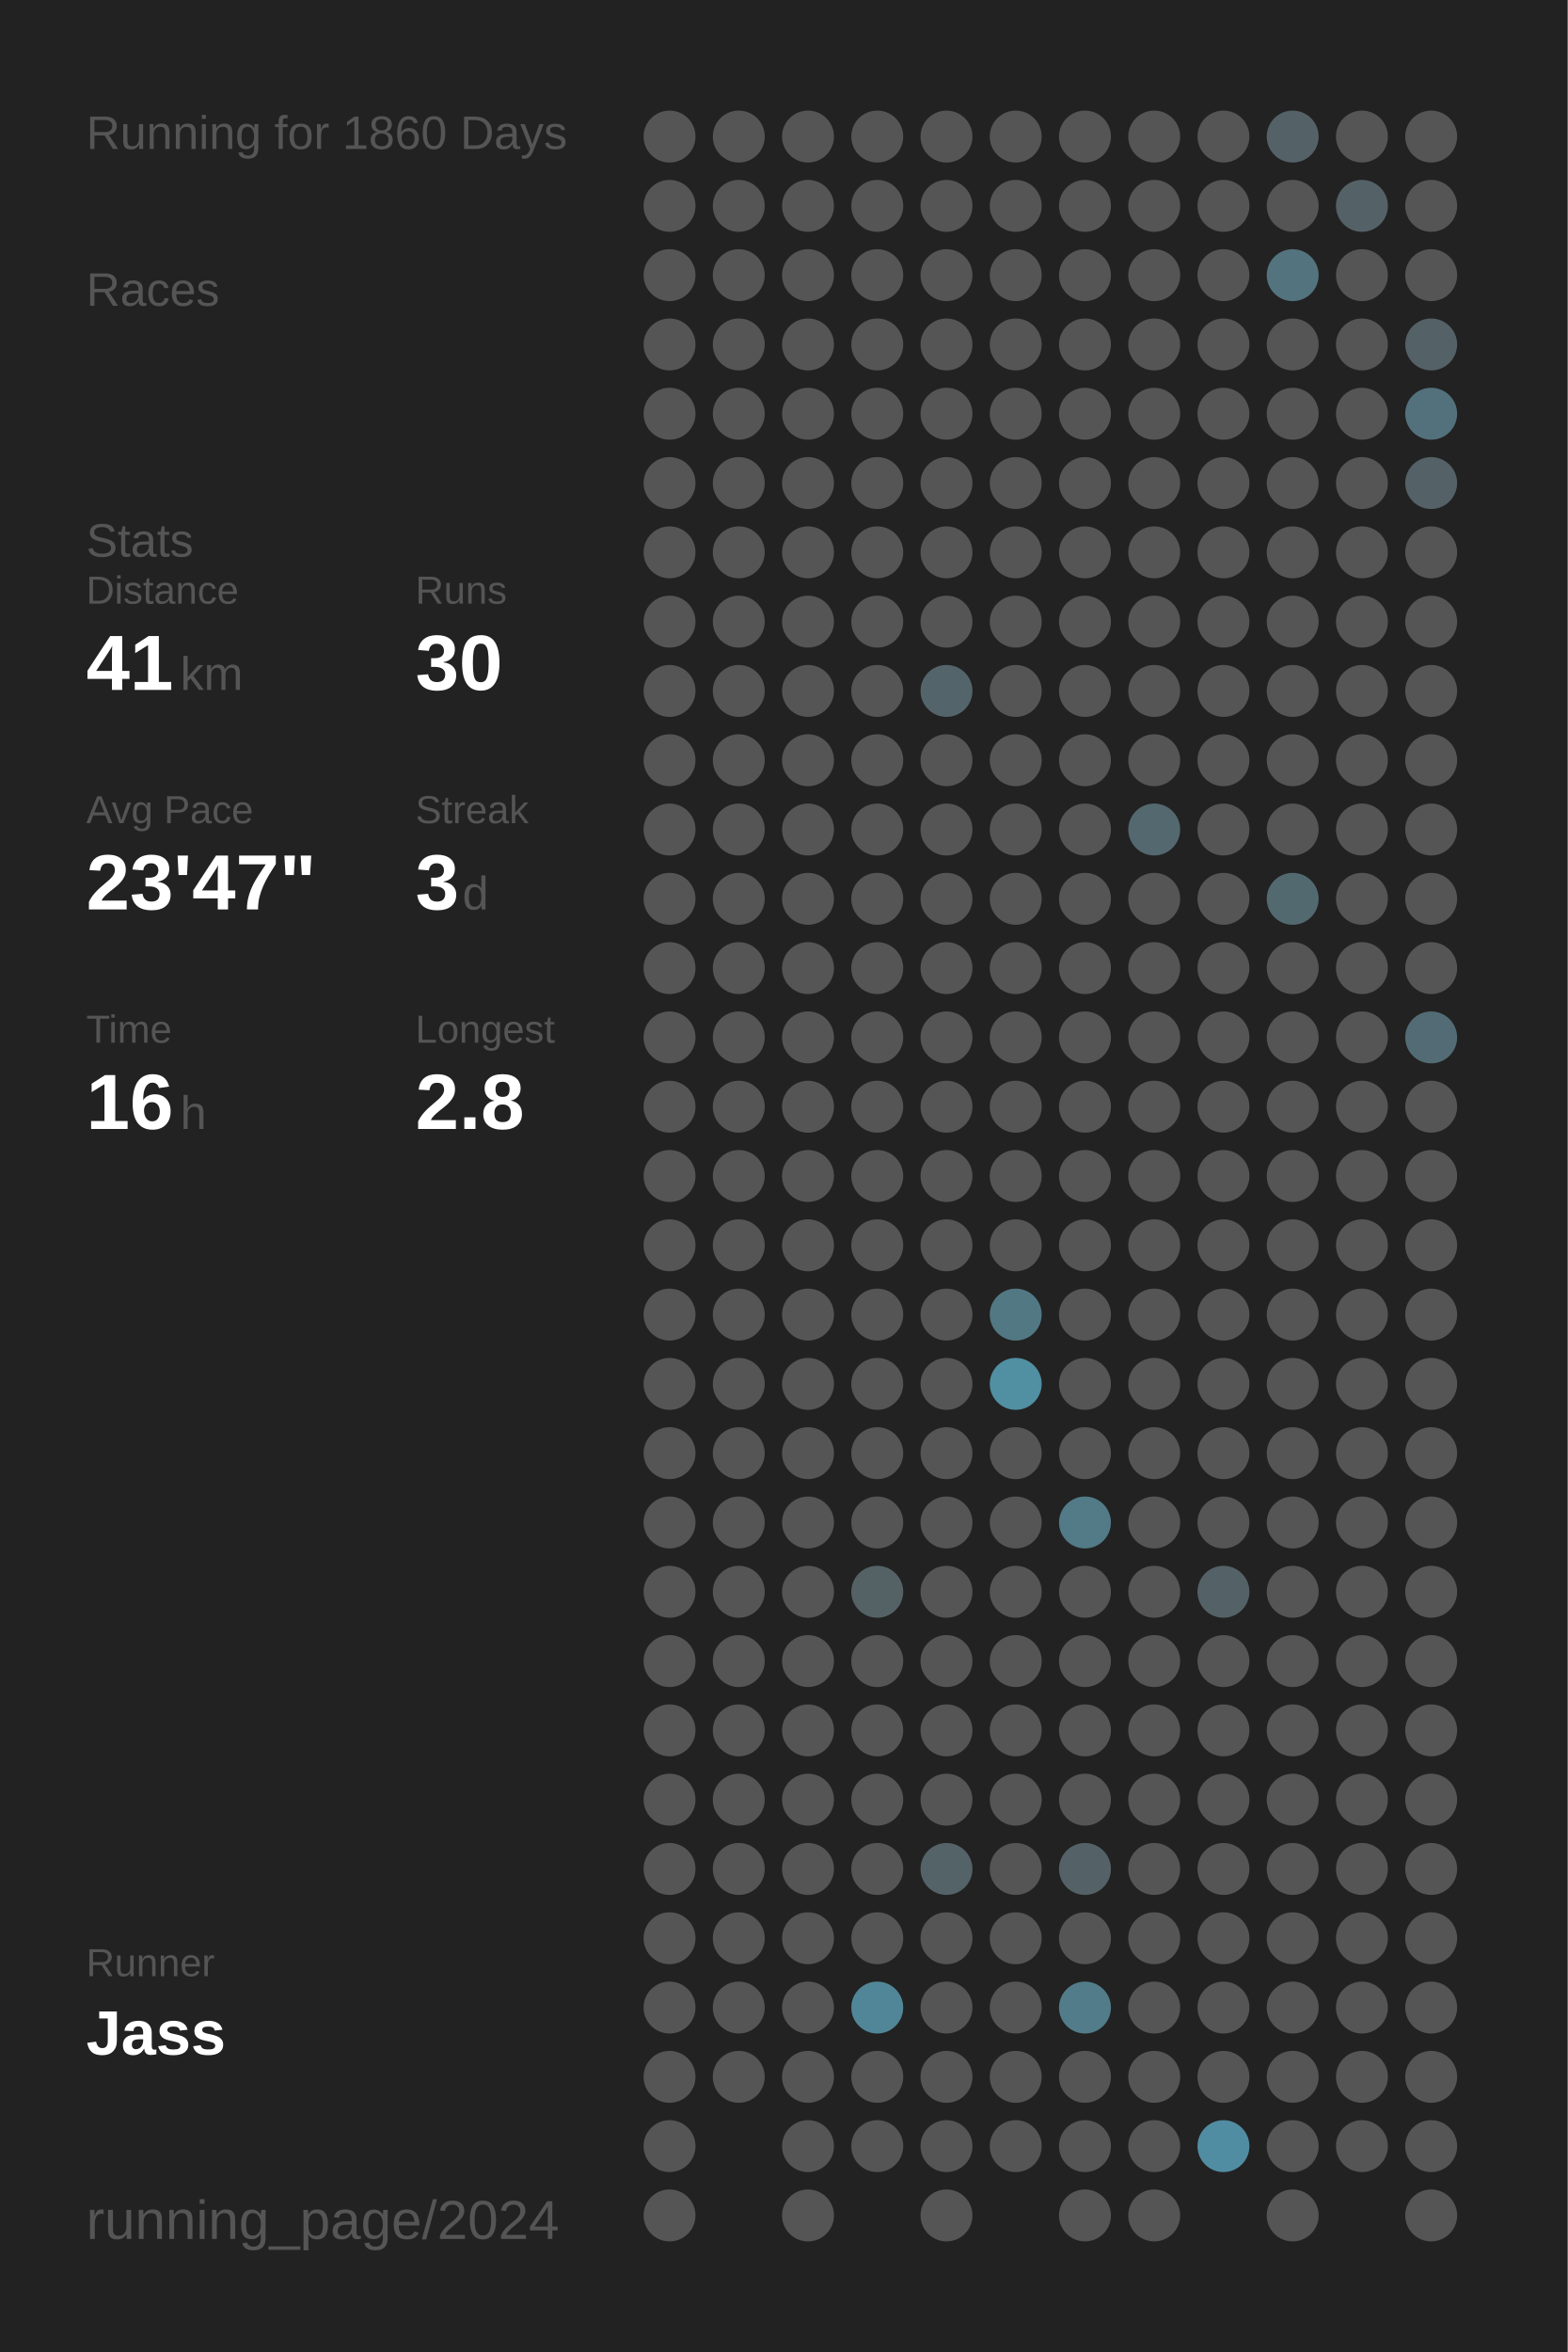
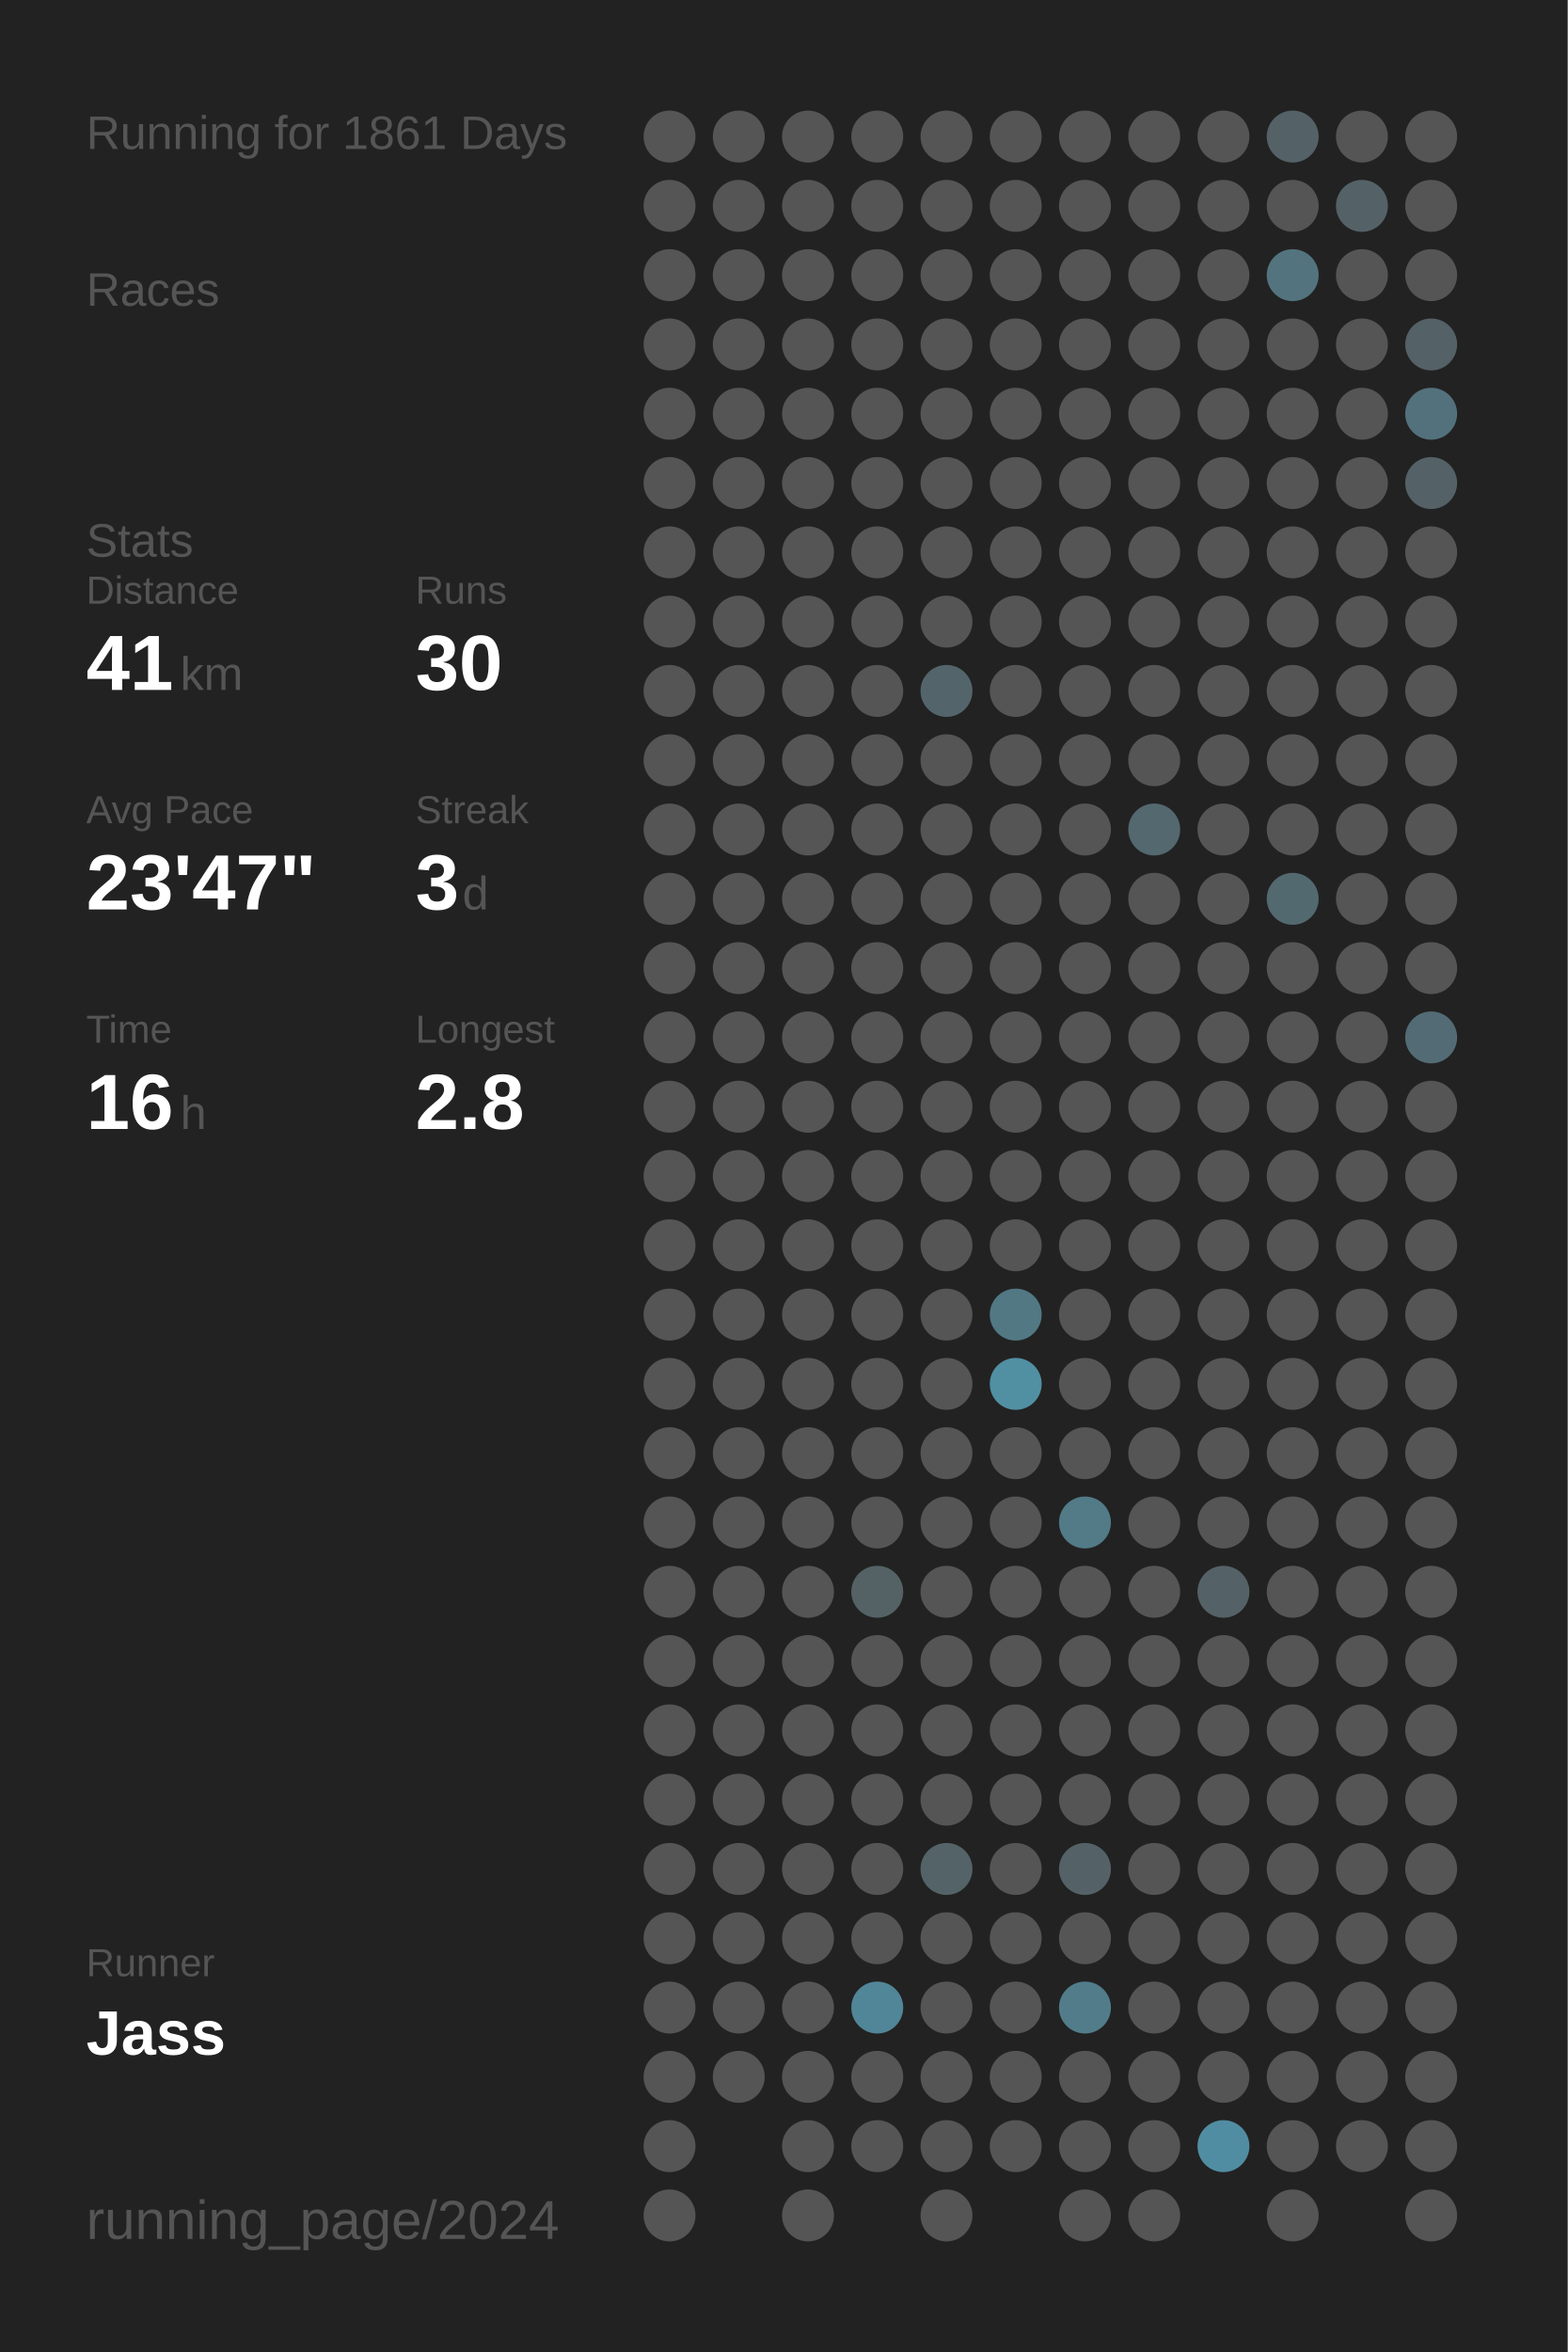
<svg xmlns="http://www.w3.org/2000/svg" baseProfile="full" height="300mm" version="1.1" viewBox="0,0,200,300" width="200mm">
  <defs />
  <rect fill="#222222" height="300" width="200" x="0" y="0" />
-   <text fill="#555555" style="font-size:6px; font-family:Arial;" x="11" y="19">Running for 1860 Days</text>
+   <text fill="#555555" style="font-size:6px; font-family:Arial;" x="11" y="19">Running for 1861 Days</text>
  <text fill="#555555" style="font-size:6px; font-family:Arial;" x="11" y="39">Races</text>
  <text fill="#555555" style="font-size:6px; font-family:Arial;" x="11" y="71">Stats</text>
  <text fill="#555555" style="font-size:5px; font-family:Arial;" x="11" y="77">Distance</text>
  <text fill="#FFFFFF" style="font-size:10px; font-family:Arial; font-weight:bold;" x="11" y="88">41</text>
  <text fill="#555555" style="font-size:6px; font-family:Arial;" x="23" y="88">km</text>
  <text fill="#555555" style="font-size:5px; font-family:Arial;" x="53" y="77">Runs</text>
  <text fill="#FFFFFF" style="font-size:10px; font-family:Arial; font-weight:bold;" x="53" y="88">30</text>
  <text fill="#555555" style="font-size:5px; font-family:Arial;" x="11" y="105">Avg Pace</text>
  <text fill="#FFFFFF" style="font-size:10px; font-family:Arial; font-weight:bold;" x="11" y="116">23'47"</text>
  <text fill="#555555" style="font-size:5px; font-family:Arial;" x="53" y="105">Streak</text>
  <text fill="#FFFFFF" style="font-size:10px; font-family:Arial; font-weight:bold;" x="53" y="116">3</text>
  <text fill="#555555" style="font-size:6px; font-family:Arial;" x="59" y="116">d</text>
  <text fill="#555555" style="font-size:5px; font-family:Arial;" x="11" y="133">Time</text>
  <text fill="#FFFFFF" style="font-size:10px; font-family:Arial; font-weight:bold;" x="11" y="144">16</text>
  <text fill="#555555" style="font-size:6px; font-family:Arial;" x="23" y="144">h</text>
  <text fill="#555555" style="font-size:5px; font-family:Arial;" x="53" y="133">Longest</text>
  <text fill="#FFFFFF" style="font-size:10px; font-family:Arial; font-weight:bold;" x="53" y="144">2.8</text>
  <text fill="#555555" style="font-size:5px; font-family:Arial;" x="11" y="252.065">Runner</text>
  <text fill="#FFFFFF" style="font-size:8px; font-family:Arial; font-weight:bold;" x="11" y="262.065">Jass</text>
  <text fill="#555555" style="font-size:7px; font-family:Arial;" x="11" y="285.581">running_page/2024</text>
  <circle cx="85.417" cy="17.419" fill="#555555" r="3.312" />
  <circle cx="85.417" cy="26.258" fill="#555555" r="3.312" />
  <circle cx="85.417" cy="35.097" fill="#555555" r="3.312" />
  <circle cx="85.417" cy="43.935" fill="#555555" r="3.312" />
  <circle cx="85.417" cy="52.774" fill="#555555" r="3.312" />
  <circle cx="85.417" cy="61.613" fill="#555555" r="3.312" />
  <circle cx="85.417" cy="70.452" fill="#555555" r="3.312" />
  <circle cx="85.417" cy="79.29" fill="#555555" r="3.312" />
  <circle cx="85.417" cy="88.129" fill="#555555" r="3.312" />
  <circle cx="85.417" cy="96.968" fill="#555555" r="3.312" />
  <circle cx="85.417" cy="105.806" fill="#555555" r="3.312" />
  <circle cx="85.417" cy="114.645" fill="#555555" r="3.312" />
  <circle cx="85.417" cy="123.484" fill="#555555" r="3.312" />
  <circle cx="85.417" cy="132.323" fill="#555555" r="3.312" />
  <circle cx="85.417" cy="141.161" fill="#555555" r="3.312" />
  <circle cx="85.417" cy="150" fill="#555555" r="3.312" />
  <circle cx="85.417" cy="158.839" fill="#555555" r="3.312" />
  <circle cx="85.417" cy="167.677" fill="#555555" r="3.312" />
  <circle cx="85.417" cy="176.516" fill="#555555" r="3.312" />
  <circle cx="85.417" cy="185.355" fill="#555555" r="3.312" />
  <circle cx="85.417" cy="194.194" fill="#555555" r="3.312" />
  <circle cx="85.417" cy="203.032" fill="#555555" r="3.312" />
  <circle cx="85.417" cy="211.871" fill="#555555" r="3.312" />
  <circle cx="85.417" cy="220.71" fill="#555555" r="3.312" />
  <circle cx="85.417" cy="229.548" fill="#555555" r="3.312" />
  <circle cx="85.417" cy="238.387" fill="#555555" r="3.312" />
  <circle cx="85.417" cy="247.226" fill="#555555" r="3.312" />
  <circle cx="85.417" cy="256.065" fill="#555555" r="3.312" />
  <circle cx="85.417" cy="264.903" fill="#555555" r="3.312" />
  <circle cx="85.417" cy="273.742" fill="#555555" r="3.312" />
  <circle cx="85.417" cy="282.581" fill="#555555" r="3.312" />
  <circle cx="94.25" cy="17.419" fill="#555555" r="3.312" />
  <circle cx="94.25" cy="26.258" fill="#555555" r="3.312" />
  <circle cx="94.25" cy="35.097" fill="#555555" r="3.312" />
  <circle cx="94.25" cy="43.935" fill="#555555" r="3.312" />
  <circle cx="94.25" cy="52.774" fill="#555555" r="3.312" />
  <circle cx="94.25" cy="61.613" fill="#555555" r="3.312" />
  <circle cx="94.25" cy="70.452" fill="#555555" r="3.312" />
  <circle cx="94.25" cy="79.29" fill="#555555" r="3.312" />
  <circle cx="94.25" cy="88.129" fill="#555555" r="3.312" />
  <circle cx="94.25" cy="96.968" fill="#555555" r="3.312" />
  <circle cx="94.25" cy="105.806" fill="#555555" r="3.312" />
  <circle cx="94.25" cy="114.645" fill="#555555" r="3.312" />
  <circle cx="94.25" cy="123.484" fill="#555555" r="3.312" />
  <circle cx="94.25" cy="132.323" fill="#555555" r="3.312" />
  <circle cx="94.25" cy="141.161" fill="#555555" r="3.312" />
  <circle cx="94.25" cy="150" fill="#555555" r="3.312" />
  <circle cx="94.25" cy="158.839" fill="#555555" r="3.312" />
  <circle cx="94.25" cy="167.677" fill="#555555" r="3.312" />
  <circle cx="94.25" cy="176.516" fill="#555555" r="3.312" />
  <circle cx="94.25" cy="185.355" fill="#555555" r="3.312" />
  <circle cx="94.25" cy="194.194" fill="#555555" r="3.312" />
  <circle cx="94.25" cy="203.032" fill="#555555" r="3.312" />
  <circle cx="94.25" cy="211.871" fill="#555555" r="3.312" />
  <circle cx="94.25" cy="220.71" fill="#555555" r="3.312" />
  <circle cx="94.25" cy="229.548" fill="#555555" r="3.312" />
  <circle cx="94.25" cy="238.387" fill="#555555" r="3.312" />
  <circle cx="94.25" cy="247.226" fill="#555555" r="3.312" />
  <circle cx="94.25" cy="256.065" fill="#555555" r="3.312" />
  <circle cx="94.25" cy="264.903" fill="#555555" r="3.312" />
  <circle cx="103.083" cy="17.419" fill="#555555" r="3.312" />
  <circle cx="103.083" cy="26.258" fill="#555555" r="3.312" />
  <circle cx="103.083" cy="35.097" fill="#555555" r="3.312" />
  <circle cx="103.083" cy="43.935" fill="#555555" r="3.312" />
  <circle cx="103.083" cy="52.774" fill="#555555" r="3.312" />
  <circle cx="103.083" cy="61.613" fill="#555555" r="3.312" />
  <circle cx="103.083" cy="70.452" fill="#555555" r="3.312" />
  <circle cx="103.083" cy="79.29" fill="#555555" r="3.312" />
  <circle cx="103.083" cy="88.129" fill="#555555" r="3.312" />
  <circle cx="103.083" cy="96.968" fill="#555555" r="3.312" />
  <circle cx="103.083" cy="105.806" fill="#555555" r="3.312" />
  <circle cx="103.083" cy="114.645" fill="#555555" r="3.312" />
  <circle cx="103.083" cy="123.484" fill="#555555" r="3.312" />
  <circle cx="103.083" cy="132.323" fill="#555555" r="3.312" />
  <circle cx="103.083" cy="141.161" fill="#555555" r="3.312" />
  <circle cx="103.083" cy="150" fill="#555555" r="3.312" />
  <circle cx="103.083" cy="158.839" fill="#555555" r="3.312" />
  <circle cx="103.083" cy="167.677" fill="#555555" r="3.312" />
  <circle cx="103.083" cy="176.516" fill="#555555" r="3.312" />
  <circle cx="103.083" cy="185.355" fill="#555555" r="3.312" />
  <circle cx="103.083" cy="194.194" fill="#555555" r="3.312" />
  <circle cx="103.083" cy="203.032" fill="#555555" r="3.312" />
  <circle cx="103.083" cy="211.871" fill="#555555" r="3.312" />
  <circle cx="103.083" cy="220.71" fill="#555555" r="3.312" />
  <circle cx="103.083" cy="229.548" fill="#555555" r="3.312" />
  <circle cx="103.083" cy="238.387" fill="#555555" r="3.312" />
  <circle cx="103.083" cy="247.226" fill="#555555" r="3.312" />
  <circle cx="103.083" cy="256.065" fill="#555555" r="3.312" />
  <circle cx="103.083" cy="264.903" fill="#555555" r="3.312" />
  <circle cx="103.083" cy="273.742" fill="#555555" r="3.312" />
  <circle cx="103.083" cy="282.581" fill="#555555" r="3.312" />
  <circle cx="111.917" cy="17.419" fill="#555555" r="3.312" />
  <circle cx="111.917" cy="26.258" fill="#555555" r="3.312" />
  <circle cx="111.917" cy="35.097" fill="#555555" r="3.312" />
  <circle cx="111.917" cy="43.935" fill="#555555" r="3.312" />
  <circle cx="111.917" cy="52.774" fill="#555555" r="3.312" />
  <circle cx="111.917" cy="61.613" fill="#555555" r="3.312" />
  <circle cx="111.917" cy="70.452" fill="#555555" r="3.312" />
  <circle cx="111.917" cy="79.29" fill="#555555" r="3.312" />
  <circle cx="111.917" cy="88.129" fill="#555555" r="3.312" />
  <circle cx="111.917" cy="96.968" fill="#555555" r="3.312" />
  <circle cx="111.917" cy="105.806" fill="#555555" r="3.312" />
  <circle cx="111.917" cy="114.645" fill="#555555" r="3.312" />
  <circle cx="111.917" cy="123.484" fill="#555555" r="3.312" />
  <circle cx="111.917" cy="132.323" fill="#555555" r="3.312" />
  <circle cx="111.917" cy="141.161" fill="#555555" r="3.312" />
  <circle cx="111.917" cy="150" fill="#555555" r="3.312" />
  <circle cx="111.917" cy="158.839" fill="#555555" r="3.312" />
  <circle cx="111.917" cy="167.677" fill="#555555" r="3.312" />
  <circle cx="111.917" cy="176.516" fill="#555555" r="3.312" />
  <circle cx="111.917" cy="185.355" fill="#555555" r="3.312" />
  <circle cx="111.917" cy="194.194" fill="#555555" r="3.312" />
  <circle cx="111.917" cy="203.032" fill="#546266" r="3.312" />
  <circle cx="111.917" cy="211.871" fill="#555555" r="3.312" />
  <circle cx="111.917" cy="220.71" fill="#555555" r="3.312" />
  <circle cx="111.917" cy="229.548" fill="#555555" r="3.312" />
  <circle cx="111.917" cy="238.387" fill="#555555" r="3.312" />
  <circle cx="111.917" cy="247.226" fill="#555555" r="3.312" />
  <circle cx="111.917" cy="256.065" fill="#518698" r="3.312" />
  <circle cx="111.917" cy="264.903" fill="#555555" r="3.312" />
  <circle cx="111.917" cy="273.742" fill="#555555" r="3.312" />
  <circle cx="120.75" cy="17.419" fill="#555555" r="3.312" />
  <circle cx="120.75" cy="26.258" fill="#555555" r="3.312" />
  <circle cx="120.75" cy="35.097" fill="#555555" r="3.312" />
  <circle cx="120.75" cy="43.935" fill="#555555" r="3.312" />
  <circle cx="120.75" cy="52.774" fill="#555555" r="3.312" />
  <circle cx="120.75" cy="61.613" fill="#555555" r="3.312" />
  <circle cx="120.75" cy="70.452" fill="#555555" r="3.312" />
  <circle cx="120.75" cy="79.29" fill="#555555" r="3.312" />
  <circle cx="120.75" cy="88.129" fill="#53656a" r="3.312" />
  <circle cx="120.75" cy="96.968" fill="#555555" r="3.312" />
  <circle cx="120.75" cy="105.806" fill="#555555" r="3.312" />
  <circle cx="120.75" cy="114.645" fill="#555555" r="3.312" />
  <circle cx="120.75" cy="123.484" fill="#555555" r="3.312" />
  <circle cx="120.75" cy="132.323" fill="#555555" r="3.312" />
  <circle cx="120.75" cy="141.161" fill="#555555" r="3.312" />
  <circle cx="120.75" cy="150" fill="#555555" r="3.312" />
  <circle cx="120.75" cy="158.839" fill="#555555" r="3.312" />
  <circle cx="120.75" cy="167.677" fill="#555555" r="3.312" />
  <circle cx="120.75" cy="176.516" fill="#555555" r="3.312" />
  <circle cx="120.75" cy="185.355" fill="#555555" r="3.312" />
  <circle cx="120.75" cy="194.194" fill="#555555" r="3.312" />
  <circle cx="120.75" cy="203.032" fill="#555555" r="3.312" />
  <circle cx="120.75" cy="211.871" fill="#555555" r="3.312" />
  <circle cx="120.75" cy="220.71" fill="#555555" r="3.312" />
  <circle cx="120.75" cy="229.548" fill="#555555" r="3.312" />
  <circle cx="120.75" cy="238.387" fill="#546368" r="3.312" />
  <circle cx="120.75" cy="247.226" fill="#555555" r="3.312" />
  <circle cx="120.75" cy="256.065" fill="#555555" r="3.312" />
  <circle cx="120.75" cy="264.903" fill="#555555" r="3.312" />
  <circle cx="120.75" cy="273.742" fill="#555555" r="3.312" />
  <circle cx="120.75" cy="282.581" fill="#555555" r="3.312" />
  <circle cx="129.583" cy="17.419" fill="#555555" r="3.312" />
  <circle cx="129.583" cy="26.258" fill="#555555" r="3.312" />
  <circle cx="129.583" cy="35.097" fill="#555555" r="3.312" />
  <circle cx="129.583" cy="43.935" fill="#555555" r="3.312" />
  <circle cx="129.583" cy="52.774" fill="#555555" r="3.312" />
  <circle cx="129.583" cy="61.613" fill="#555555" r="3.312" />
  <circle cx="129.583" cy="70.452" fill="#555555" r="3.312" />
  <circle cx="129.583" cy="79.29" fill="#555555" r="3.312" />
  <circle cx="129.583" cy="88.129" fill="#555555" r="3.312" />
  <circle cx="129.583" cy="96.968" fill="#555555" r="3.312" />
  <circle cx="129.583" cy="105.806" fill="#555555" r="3.312" />
  <circle cx="129.583" cy="114.645" fill="#555555" r="3.312" />
  <circle cx="129.583" cy="123.484" fill="#555555" r="3.312" />
  <circle cx="129.583" cy="132.323" fill="#555555" r="3.312" />
  <circle cx="129.583" cy="141.161" fill="#555555" r="3.312" />
  <circle cx="129.583" cy="150" fill="#555555" r="3.312" />
  <circle cx="129.583" cy="158.839" fill="#555555" r="3.312" />
  <circle cx="129.583" cy="167.677" fill="#527884" r="3.312" />
  <circle cx="129.583" cy="176.516" fill="#518fa3" r="3.312" />
  <circle cx="129.583" cy="185.355" fill="#555555" r="3.312" />
  <circle cx="129.583" cy="194.194" fill="#555555" r="3.312" />
  <circle cx="129.583" cy="203.032" fill="#555555" r="3.312" />
  <circle cx="129.583" cy="211.871" fill="#555555" r="3.312" />
  <circle cx="129.583" cy="220.71" fill="#555555" r="3.312" />
  <circle cx="129.583" cy="229.548" fill="#555555" r="3.312" />
  <circle cx="129.583" cy="238.387" fill="#555555" r="3.312" />
  <circle cx="129.583" cy="247.226" fill="#555555" r="3.312" />
  <circle cx="129.583" cy="256.065" fill="#555555" r="3.312" />
  <circle cx="129.583" cy="264.903" fill="#555555" r="3.312" />
  <circle cx="129.583" cy="273.742" fill="#555555" r="3.312" />
  <circle cx="138.417" cy="17.419" fill="#555555" r="3.312" />
  <circle cx="138.417" cy="26.258" fill="#555555" r="3.312" />
  <circle cx="138.417" cy="35.097" fill="#555555" r="3.312" />
  <circle cx="138.417" cy="43.935" fill="#555555" r="3.312" />
  <circle cx="138.417" cy="52.774" fill="#555555" r="3.312" />
  <circle cx="138.417" cy="61.613" fill="#555555" r="3.312" />
  <circle cx="138.417" cy="70.452" fill="#555555" r="3.312" />
  <circle cx="138.417" cy="79.29" fill="#555555" r="3.312" />
  <circle cx="138.417" cy="88.129" fill="#555555" r="3.312" />
  <circle cx="138.417" cy="96.968" fill="#555555" r="3.312" />
  <circle cx="138.417" cy="105.806" fill="#555555" r="3.312" />
  <circle cx="138.417" cy="114.645" fill="#555555" r="3.312" />
  <circle cx="138.417" cy="123.484" fill="#555555" r="3.312" />
  <circle cx="138.417" cy="132.323" fill="#555555" r="3.312" />
  <circle cx="138.417" cy="141.161" fill="#555555" r="3.312" />
  <circle cx="138.417" cy="150" fill="#555555" r="3.312" />
  <circle cx="138.417" cy="158.839" fill="#555555" r="3.312" />
  <circle cx="138.417" cy="167.677" fill="#555555" r="3.312" />
  <circle cx="138.417" cy="176.516" fill="#555555" r="3.312" />
  <circle cx="138.417" cy="185.355" fill="#555555" r="3.312" />
  <circle cx="138.417" cy="194.194" fill="#527a87" r="3.312" />
  <circle cx="138.417" cy="203.032" fill="#555555" r="3.312" />
  <circle cx="138.417" cy="211.871" fill="#555555" r="3.312" />
  <circle cx="138.417" cy="220.71" fill="#555555" r="3.312" />
  <circle cx="138.417" cy="229.548" fill="#555555" r="3.312" />
  <circle cx="138.417" cy="238.387" fill="#546267" r="3.312" />
  <circle cx="138.417" cy="247.226" fill="#555555" r="3.312" />
  <circle cx="138.417" cy="256.065" fill="#527c8a" r="3.312" />
  <circle cx="138.417" cy="264.903" fill="#555555" r="3.312" />
  <circle cx="138.417" cy="273.742" fill="#555555" r="3.312" />
  <circle cx="138.417" cy="282.581" fill="#555555" r="3.312" />
  <circle cx="147.25" cy="17.419" fill="#555555" r="3.312" />
  <circle cx="147.25" cy="26.258" fill="#555555" r="3.312" />
  <circle cx="147.25" cy="35.097" fill="#555555" r="3.312" />
  <circle cx="147.25" cy="43.935" fill="#555555" r="3.312" />
  <circle cx="147.25" cy="52.774" fill="#555555" r="3.312" />
  <circle cx="147.25" cy="61.613" fill="#555555" r="3.312" />
  <circle cx="147.25" cy="70.452" fill="#555555" r="3.312" />
  <circle cx="147.25" cy="79.29" fill="#555555" r="3.312" />
  <circle cx="147.25" cy="88.129" fill="#555555" r="3.312" />
  <circle cx="147.25" cy="96.968" fill="#555555" r="3.312" />
  <circle cx="147.25" cy="105.806" fill="#53686f" r="3.312" />
  <circle cx="147.25" cy="114.645" fill="#555555" r="3.312" />
  <circle cx="147.25" cy="123.484" fill="#555555" r="3.312" />
  <circle cx="147.25" cy="132.323" fill="#555555" r="3.312" />
  <circle cx="147.25" cy="141.161" fill="#555555" r="3.312" />
  <circle cx="147.25" cy="150" fill="#555555" r="3.312" />
  <circle cx="147.25" cy="158.839" fill="#555555" r="3.312" />
  <circle cx="147.25" cy="167.677" fill="#555555" r="3.312" />
  <circle cx="147.25" cy="176.516" fill="#555555" r="3.312" />
  <circle cx="147.25" cy="185.355" fill="#555555" r="3.312" />
  <circle cx="147.25" cy="194.194" fill="#555555" r="3.312" />
  <circle cx="147.25" cy="203.032" fill="#555555" r="3.312" />
  <circle cx="147.25" cy="211.871" fill="#555555" r="3.312" />
  <circle cx="147.25" cy="220.71" fill="#555555" r="3.312" />
  <circle cx="147.25" cy="229.548" fill="#555555" r="3.312" />
  <circle cx="147.25" cy="238.387" fill="#555555" r="3.312" />
  <circle cx="147.25" cy="247.226" fill="#555555" r="3.312" />
  <circle cx="147.25" cy="256.065" fill="#555555" r="3.312" />
  <circle cx="147.25" cy="264.903" fill="#555555" r="3.312" />
  <circle cx="147.25" cy="273.742" fill="#555555" r="3.312" />
  <circle cx="147.25" cy="282.581" fill="#555555" r="3.312" />
  <circle cx="156.083" cy="17.419" fill="#555555" r="3.312" />
  <circle cx="156.083" cy="26.258" fill="#555555" r="3.312" />
  <circle cx="156.083" cy="35.097" fill="#555555" r="3.312" />
  <circle cx="156.083" cy="43.935" fill="#555555" r="3.312" />
  <circle cx="156.083" cy="52.774" fill="#555555" r="3.312" />
  <circle cx="156.083" cy="61.613" fill="#555555" r="3.312" />
  <circle cx="156.083" cy="70.452" fill="#555555" r="3.312" />
  <circle cx="156.083" cy="79.29" fill="#555555" r="3.312" />
  <circle cx="156.083" cy="88.129" fill="#555555" r="3.312" />
  <circle cx="156.083" cy="96.968" fill="#555555" r="3.312" />
  <circle cx="156.083" cy="105.806" fill="#555555" r="3.312" />
  <circle cx="156.083" cy="114.645" fill="#555555" r="3.312" />
  <circle cx="156.083" cy="123.484" fill="#555555" r="3.312" />
  <circle cx="156.083" cy="132.323" fill="#555555" r="3.312" />
  <circle cx="156.083" cy="141.161" fill="#555555" r="3.312" />
  <circle cx="156.083" cy="150" fill="#555555" r="3.312" />
  <circle cx="156.083" cy="158.839" fill="#555555" r="3.312" />
  <circle cx="156.083" cy="167.677" fill="#555555" r="3.312" />
  <circle cx="156.083" cy="176.516" fill="#555555" r="3.312" />
  <circle cx="156.083" cy="185.355" fill="#555555" r="3.312" />
  <circle cx="156.083" cy="194.194" fill="#555555" r="3.312" />
  <circle cx="156.083" cy="203.032" fill="#546267" r="3.312" />
  <circle cx="156.083" cy="211.871" fill="#555555" r="3.312" />
  <circle cx="156.083" cy="220.71" fill="#555555" r="3.312" />
  <circle cx="156.083" cy="229.548" fill="#555555" r="3.312" />
  <circle cx="156.083" cy="238.387" fill="#555555" r="3.312" />
  <circle cx="156.083" cy="247.226" fill="#555555" r="3.312" />
  <circle cx="156.083" cy="256.065" fill="#555555" r="3.312" />
  <circle cx="156.083" cy="264.903" fill="#555555" r="3.312" />
  <circle cx="156.083" cy="273.742" fill="#518da2" r="3.312" />
  <circle cx="164.917" cy="17.419" fill="#546267" r="3.312" />
  <circle cx="164.917" cy="26.258" fill="#555555" r="3.312" />
  <circle cx="164.917" cy="35.097" fill="#53737e" r="3.312" />
  <circle cx="164.917" cy="43.935" fill="#555555" r="3.312" />
  <circle cx="164.917" cy="52.774" fill="#555555" r="3.312" />
  <circle cx="164.917" cy="61.613" fill="#555555" r="3.312" />
  <circle cx="164.917" cy="70.452" fill="#555555" r="3.312" />
  <circle cx="164.917" cy="79.29" fill="#555555" r="3.312" />
  <circle cx="164.917" cy="88.129" fill="#555555" r="3.312" />
  <circle cx="164.917" cy="96.968" fill="#555555" r="3.312" />
  <circle cx="164.917" cy="105.806" fill="#555555" r="3.312" />
  <circle cx="164.917" cy="114.645" fill="#536970" r="3.312" />
  <circle cx="164.917" cy="123.484" fill="#555555" r="3.312" />
  <circle cx="164.917" cy="132.323" fill="#555555" r="3.312" />
  <circle cx="164.917" cy="141.161" fill="#555555" r="3.312" />
  <circle cx="164.917" cy="150" fill="#555555" r="3.312" />
  <circle cx="164.917" cy="158.839" fill="#555555" r="3.312" />
  <circle cx="164.917" cy="167.677" fill="#555555" r="3.312" />
  <circle cx="164.917" cy="176.516" fill="#555555" r="3.312" />
  <circle cx="164.917" cy="185.355" fill="#555555" r="3.312" />
  <circle cx="164.917" cy="194.194" fill="#555555" r="3.312" />
  <circle cx="164.917" cy="203.032" fill="#555555" r="3.312" />
  <circle cx="164.917" cy="211.871" fill="#555555" r="3.312" />
  <circle cx="164.917" cy="220.71" fill="#555555" r="3.312" />
  <circle cx="164.917" cy="229.548" fill="#555555" r="3.312" />
  <circle cx="164.917" cy="238.387" fill="#555555" r="3.312" />
  <circle cx="164.917" cy="247.226" fill="#555555" r="3.312" />
  <circle cx="164.917" cy="256.065" fill="#555555" r="3.312" />
  <circle cx="164.917" cy="264.903" fill="#555555" r="3.312" />
  <circle cx="164.917" cy="273.742" fill="#555555" r="3.312" />
  <circle cx="164.917" cy="282.581" fill="#555555" r="3.312" />
  <circle cx="173.75" cy="17.419" fill="#555555" r="3.312" />
  <circle cx="173.75" cy="26.258" fill="#546267" r="3.312" />
  <circle cx="173.75" cy="35.097" fill="#555555" r="3.312" />
  <circle cx="173.75" cy="43.935" fill="#555555" r="3.312" />
  <circle cx="173.75" cy="52.774" fill="#555555" r="3.312" />
  <circle cx="173.75" cy="61.613" fill="#555555" r="3.312" />
  <circle cx="173.75" cy="70.452" fill="#555555" r="3.312" />
  <circle cx="173.75" cy="79.29" fill="#555555" r="3.312" />
  <circle cx="173.75" cy="88.129" fill="#555555" r="3.312" />
  <circle cx="173.75" cy="96.968" fill="#555555" r="3.312" />
  <circle cx="173.75" cy="105.806" fill="#555555" r="3.312" />
  <circle cx="173.75" cy="114.645" fill="#555555" r="3.312" />
  <circle cx="173.75" cy="123.484" fill="#555555" r="3.312" />
  <circle cx="173.75" cy="132.323" fill="#555555" r="3.312" />
  <circle cx="173.75" cy="141.161" fill="#555555" r="3.312" />
  <circle cx="173.75" cy="150" fill="#555555" r="3.312" />
  <circle cx="173.75" cy="158.839" fill="#555555" r="3.312" />
  <circle cx="173.75" cy="167.677" fill="#555555" r="3.312" />
  <circle cx="173.75" cy="176.516" fill="#555555" r="3.312" />
  <circle cx="173.75" cy="185.355" fill="#555555" r="3.312" />
  <circle cx="173.75" cy="194.194" fill="#555555" r="3.312" />
  <circle cx="173.75" cy="203.032" fill="#555555" r="3.312" />
  <circle cx="173.75" cy="211.871" fill="#555555" r="3.312" />
  <circle cx="173.75" cy="220.71" fill="#555555" r="3.312" />
  <circle cx="173.75" cy="229.548" fill="#555555" r="3.312" />
  <circle cx="173.75" cy="238.387" fill="#555555" r="3.312" />
  <circle cx="173.75" cy="247.226" fill="#555555" r="3.312" />
  <circle cx="173.75" cy="256.065" fill="#555555" r="3.312" />
  <circle cx="173.75" cy="264.903" fill="#555555" r="3.312" />
  <circle cx="173.75" cy="273.742" fill="#555555" r="3.312" />
  <circle cx="182.583" cy="17.419" fill="#555555" r="3.312" />
  <circle cx="182.583" cy="26.258" fill="#555555" r="3.312" />
  <circle cx="182.583" cy="35.097" fill="#555555" r="3.312" />
  <circle cx="182.583" cy="43.935" fill="#546166" r="3.312" />
  <circle cx="182.583" cy="52.774" fill="#53717c" r="3.312" />
  <circle cx="182.583" cy="61.613" fill="#546166" r="3.312" />
  <circle cx="182.583" cy="70.452" fill="#555555" r="3.312" />
  <circle cx="182.583" cy="79.29" fill="#555555" r="3.312" />
  <circle cx="182.583" cy="88.129" fill="#555555" r="3.312" />
  <circle cx="182.583" cy="96.968" fill="#555555" r="3.312" />
  <circle cx="182.583" cy="105.806" fill="#555555" r="3.312" />
  <circle cx="182.583" cy="114.645" fill="#555555" r="3.312" />
  <circle cx="182.583" cy="123.484" fill="#555555" r="3.312" />
  <circle cx="182.583" cy="132.323" fill="#536b74" r="3.312" />
  <circle cx="182.583" cy="141.161" fill="#555555" r="3.312" />
  <circle cx="182.583" cy="150" fill="#555555" r="3.312" />
  <circle cx="182.583" cy="158.839" fill="#555555" r="3.312" />
  <circle cx="182.583" cy="167.677" fill="#555555" r="3.312" />
  <circle cx="182.583" cy="176.516" fill="#555555" r="3.312" />
  <circle cx="182.583" cy="185.355" fill="#555555" r="3.312" />
  <circle cx="182.583" cy="194.194" fill="#555555" r="3.312" />
  <circle cx="182.583" cy="203.032" fill="#555555" r="3.312" />
  <circle cx="182.583" cy="211.871" fill="#555555" r="3.312" />
  <circle cx="182.583" cy="220.71" fill="#555555" r="3.312" />
  <circle cx="182.583" cy="229.548" fill="#555555" r="3.312" />
  <circle cx="182.583" cy="238.387" fill="#555555" r="3.312" />
  <circle cx="182.583" cy="247.226" fill="#555555" r="3.312" />
  <circle cx="182.583" cy="256.065" fill="#555555" r="3.312" />
  <circle cx="182.583" cy="264.903" fill="#555555" r="3.312" />
  <circle cx="182.583" cy="273.742" fill="#555555" r="3.312" />
  <circle cx="182.583" cy="282.581" fill="#555555" r="3.312" />
</svg>
